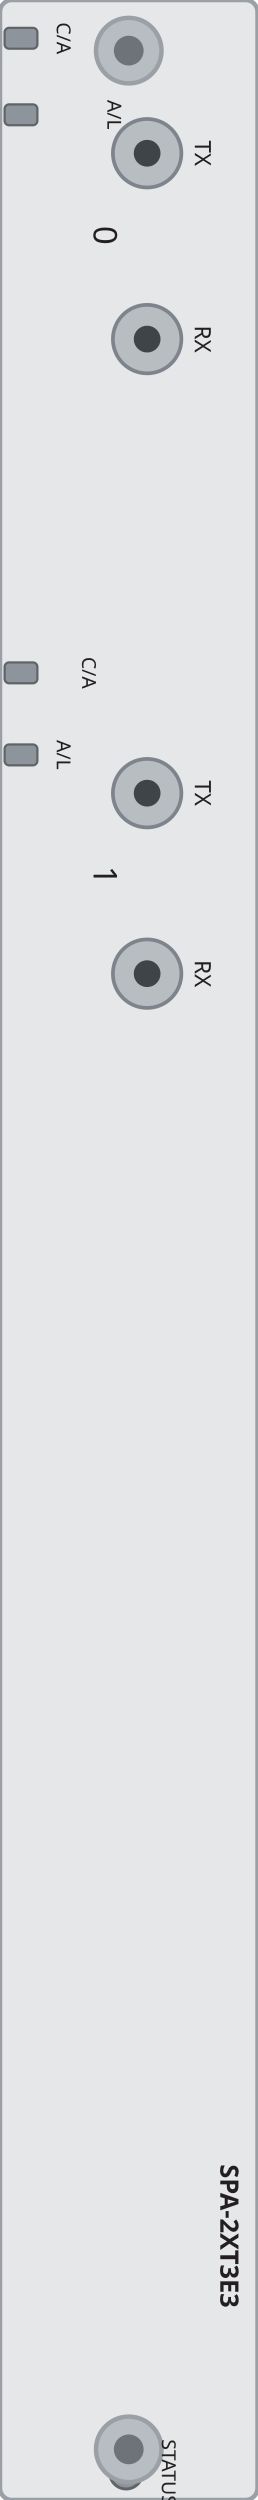
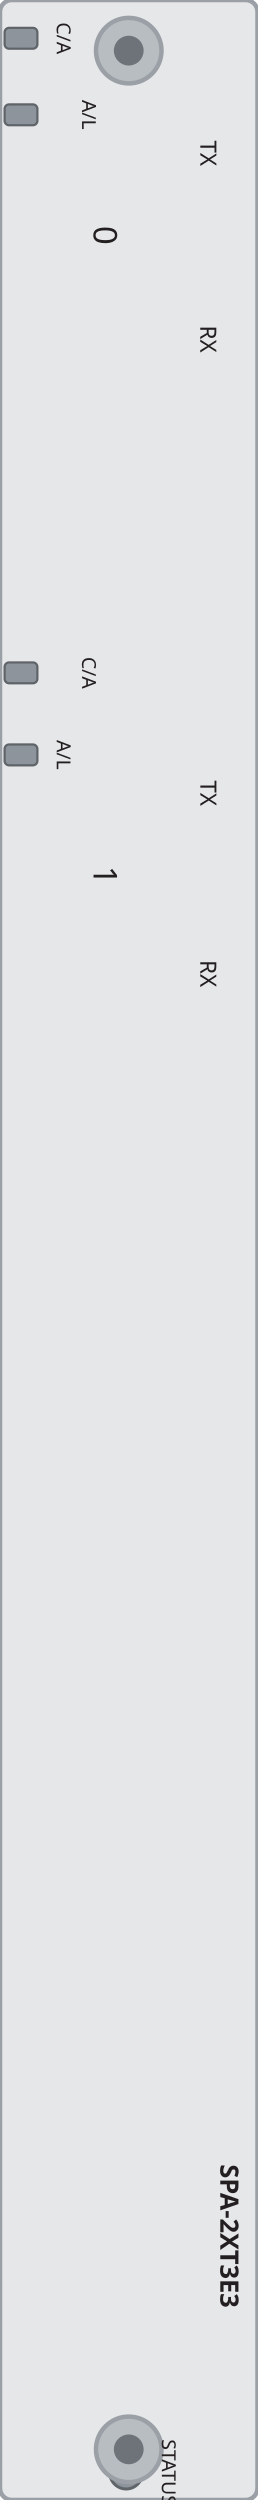
<svg xmlns="http://www.w3.org/2000/svg" width="17.29mm" height="167.87mm" viewBox="0 0 17.29 167.87">
  <rect id="plate" x="0" y="0" width="17.29" height="167.87" rx="0.8" fill="#e6e7e9" stroke="#9aa0a6" stroke-width="0.3" />
-   <g id="p0-tx">
-     <circle cx="9.88" cy="10.29" r="2.3" fill="#b8bdc2" stroke="#7d848c" stroke-width="0.25" />
-     <circle cx="9.88" cy="10.29" r="0.9" fill="#3f4448" />
-   </g>
-   <g id="p0-rx">
-     <circle cx="9.88" cy="22.77" r="2.3" fill="#b8bdc2" stroke="#7d848c" stroke-width="0.25" />
-     <circle cx="9.88" cy="22.77" r="0.9" fill="#3f4448" />
-   </g>
-   <g id="p1-tx">
-     <circle cx="9.88" cy="53.26" r="2.3" fill="#b8bdc2" stroke="#7d848c" stroke-width="0.25" />
-     <circle cx="9.88" cy="53.26" r="0.9" fill="#3f4448" />
-   </g>
-   <g id="p1-rx">
-     <circle cx="9.88" cy="65.38" r="2.3" fill="#b8bdc2" stroke="#7d848c" stroke-width="0.25" />
-     <circle cx="9.88" cy="65.38" r="0.9" fill="#3f4448" />
-   </g>
  <rect id="led-ca-p0" x="0.31" y="1.87" width="2.2" height="1.4" rx="0.3" fill="var(--led-color, #8d949c)" stroke="#5f6469" stroke-width="0.15" />
  <rect id="led-ca-p1" x="0.31" y="44.48" width="2.2" height="1.4" rx="0.3" fill="var(--led-color, #8d949c)" stroke="#5f6469" stroke-width="0.15" />
  <rect id="led-al-p0" x="0.31" y="7.01" width="2.2" height="1.4" rx="0.3" fill="var(--led-color, #8d949c)" stroke="#5f6469" stroke-width="0.15" />
  <rect id="led-al-p1" x="0.31" y="49.99" width="2.2" height="1.4" rx="0.3" fill="var(--led-color, #8d949c)" stroke="#5f6469" stroke-width="0.15" />
  <circle id="status" cx="8.47" cy="166.03" r="1.1" fill="var(--led-color, #8d949c)" stroke="#5f6469" stroke-width="0.2" />
  <g>
    <circle cx="8.645" cy="3.4" r="2.2" fill="#b8bdc2" stroke="#9aa0a6" stroke-width="0.3" />
    <circle cx="8.645" cy="3.4" r="1.0" fill="#6d7379" />
  </g>
  <g>
    <circle cx="8.645" cy="164.47" r="2.2" fill="#b8bdc2" stroke="#9aa0a6" stroke-width="0.3" />
    <circle cx="8.645" cy="164.47" r="1.0" fill="#6d7379" />
  </g>
  <g id="silkscreen">
-     <text x="13.08" y="10.29" transform="rotate(90 13.08 10.29)" font-family="sans-serif" font-size="1.5" text-anchor="middle" fill="#231f20">TX</text>
-     <text x="13.08" y="22.77" transform="rotate(90 13.08 22.77)" font-family="sans-serif" font-size="1.5" text-anchor="middle" fill="#231f20">RX</text>
+     <text x="13.45" y="10.29" transform="rotate(90 13.45 10.29)" font-family="sans-serif" font-size="1.5" text-anchor="middle" fill="#231f20">TX</text>
+     <text x="13.45" y="22.77" transform="rotate(90 13.45 22.77)" font-family="sans-serif" font-size="1.5" text-anchor="middle" fill="#231f20">RX</text>
    <text x="6.28" y="15.8" transform="rotate(90 6.28 15.8)" font-family="sans-serif" font-size="2.2" text-anchor="middle" fill="#231f20">0</text>
-     <text x="13.08" y="53.26" transform="rotate(90 13.08 53.26)" font-family="sans-serif" font-size="1.5" text-anchor="middle" fill="#231f20">TX</text>
-     <text x="13.08" y="65.38" transform="rotate(90 13.08 65.38)" font-family="sans-serif" font-size="1.5" text-anchor="middle" fill="#231f20">RX</text>
+     <text x="13.45" y="53.26" transform="rotate(90 13.45 53.26)" font-family="sans-serif" font-size="1.5" text-anchor="middle" fill="#231f20">TX</text>
+     <text x="13.45" y="65.38" transform="rotate(90 13.45 65.38)" font-family="sans-serif" font-size="1.5" text-anchor="middle" fill="#231f20">RX</text>
    <text x="6.28" y="58.77" transform="rotate(90 6.28 58.77)" font-family="sans-serif" font-size="2.2" text-anchor="middle" fill="#231f20">1</text>
    <text x="3.81" y="2.57" transform="rotate(90 3.81 2.57)" font-family="sans-serif" font-size="1.3" text-anchor="middle" fill="#231f20">C/A</text>
    <text x="5.51" y="45.18" transform="rotate(90 5.51 45.18)" font-family="sans-serif" font-size="1.3" text-anchor="middle" fill="#231f20">C/A</text>
-     <text x="7.21" y="7.71" transform="rotate(90 7.21 7.71)" font-family="sans-serif" font-size="1.3" text-anchor="middle" fill="#231f20">A/L</text>
+     <text x="5.51" y="7.71" transform="rotate(90 5.51 7.71)" font-family="sans-serif" font-size="1.3" text-anchor="middle" fill="#231f20">A/L</text>
    <text x="3.81" y="50.69" transform="rotate(90 3.81 50.69)" font-family="sans-serif" font-size="1.3" text-anchor="middle" fill="#231f20">A/L</text>
    <text x="10.87" y="166.03" transform="rotate(90 10.87 166.03)" font-family="sans-serif" font-size="1.3" text-anchor="middle" fill="#231f20">STATUS</text>
    <text x="14.79" y="145.33" transform="rotate(90 14.79 145.33)" font-family="sans-serif" font-size="1.7" font-weight="bold" fill="#231f20">SPA-2XT3E3</text>
  </g>
</svg>
